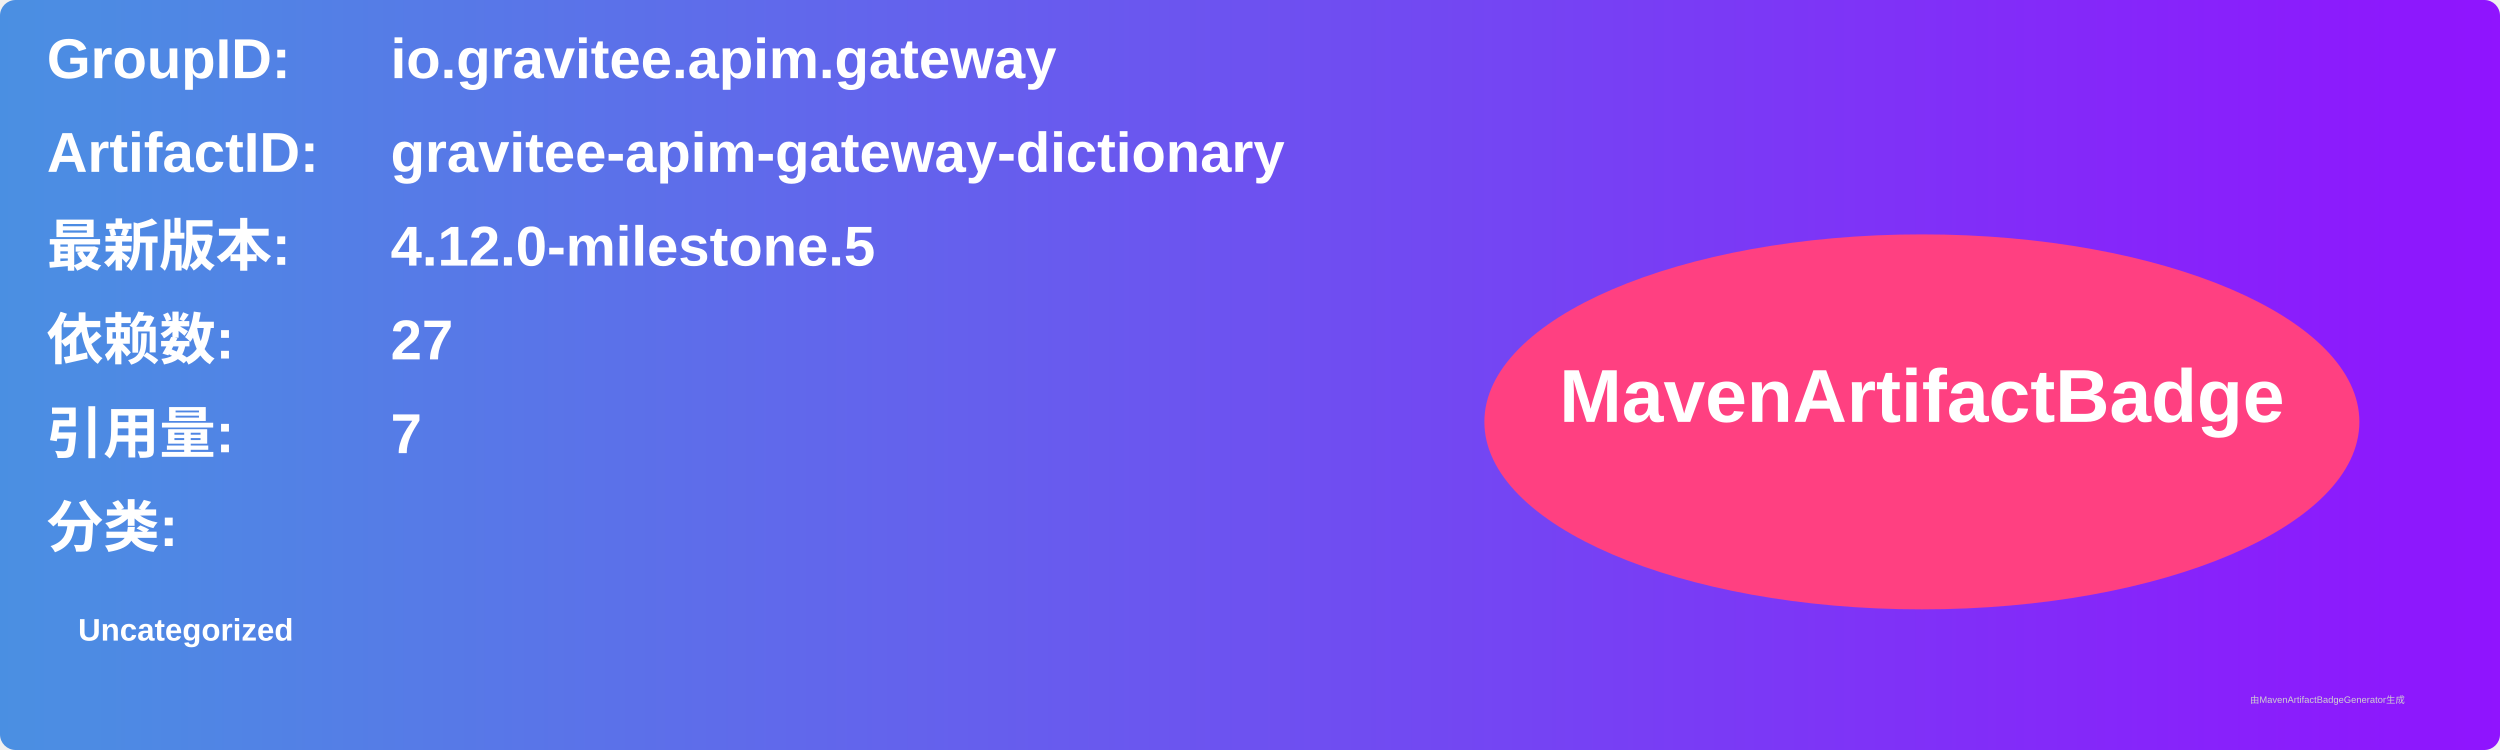
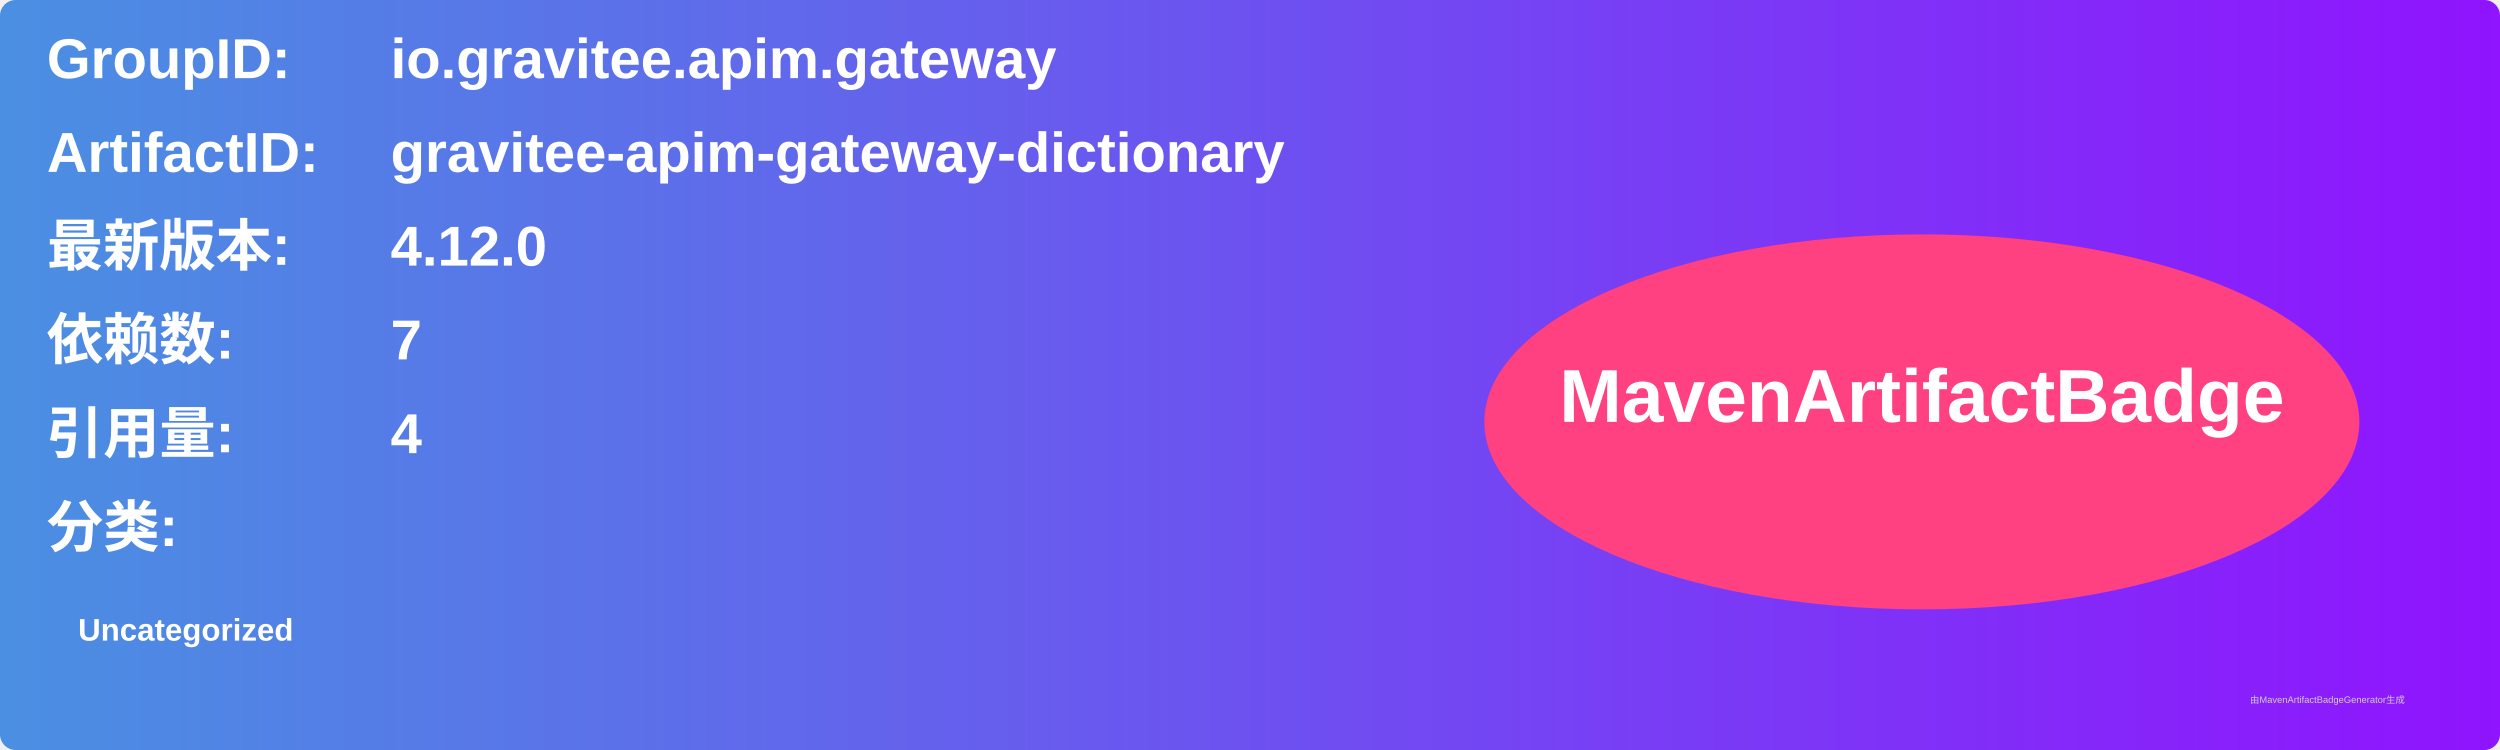
<svg xmlns="http://www.w3.org/2000/svg" width="800" height="240" viewBox="0 0 800 240">
  <linearGradient id="grad" x1="0%" y1="0%" x2="100%" y2="0%">
    <stop offset="0%" stop-color="#4a90e2" />
    <stop offset="100%" stop-color="#9013fe" />
  </linearGradient>
  <rect width="100%" height="100%" rx="5" ry="5" fill="url(#grad)" />
  <g transform="translate(15, 15)">
    <text x="0" y="10" font-family="Arial" font-size="18" fill="white" font-weight="bold" width="260">GroupID:</text>
    <text x="110" y="10" font-family="Arial" font-size="18" fill="white" font-weight="bold" width="460">io.gravitee.apim.gateway</text>
    <text x="0" y="40" font-family="Arial" font-size="18" fill="white" font-weight="bold" width="260">ArtifactID:</text>
    <text x="110" y="40" font-family="Arial" font-size="18" fill="white" font-weight="bold" width="460">gravitee-apim-gateway-dictionary</text>
    <text x="0" y="70" font-family="Arial" font-size="18" fill="white" font-weight="bold">最新版本:</text>
    <text x="110" y="70" font-family="Arial" font-size="18" fill="white" font-weight="bold">
-       <tspan font-weight="bold">4.12.0-milestone.5</tspan>
+       <tspan font-weight="bold">4.12.0</tspan>
    </text>
    <text x="0" y="100" font-family="Arial" font-size="18" fill="white" font-weight="bold">依赖数: </text>
    <text x="110" y="100" font-family="Arial" font-size="18" fill="white">
-       <tspan font-weight="bold">27</tspan>
+       <tspan font-weight="bold">7</tspan>
    </text>
    <text x="0" y="130" font-family="Arial" font-size="18" fill="white" font-weight="bold">引用量: </text>
    <text x="110" y="130" font-family="Arial" font-size="18" fill="white">
-       <tspan font-weight="bold">7</tspan>
+       <tspan font-weight="bold">4</tspan>
    </text>
    <text x="0" y="160" font-family="Arial" font-size="18" fill="white" font-weight="bold">分类:</text>
    <text x="10" y="190" font-family="Arial" font-size="10" fill="white">
      <tspan font-weight="bold">Uncategorized</tspan>
    </text>
    <ellipse cx="600" cy="120" rx="140" ry="60" fill="#ff4081" />
    <text x="600" y="120" text-anchor="middle" font-family="Arial" font-size="24" fill="white" font-weight="bold">MavenArtifactBadge</text>
  </g>
  <text x="720" y="225" font-family="Arial" font-size="3" fill="#d0d0d0">由MavenArtifactBadgeGenerator生成</text>
</svg>
